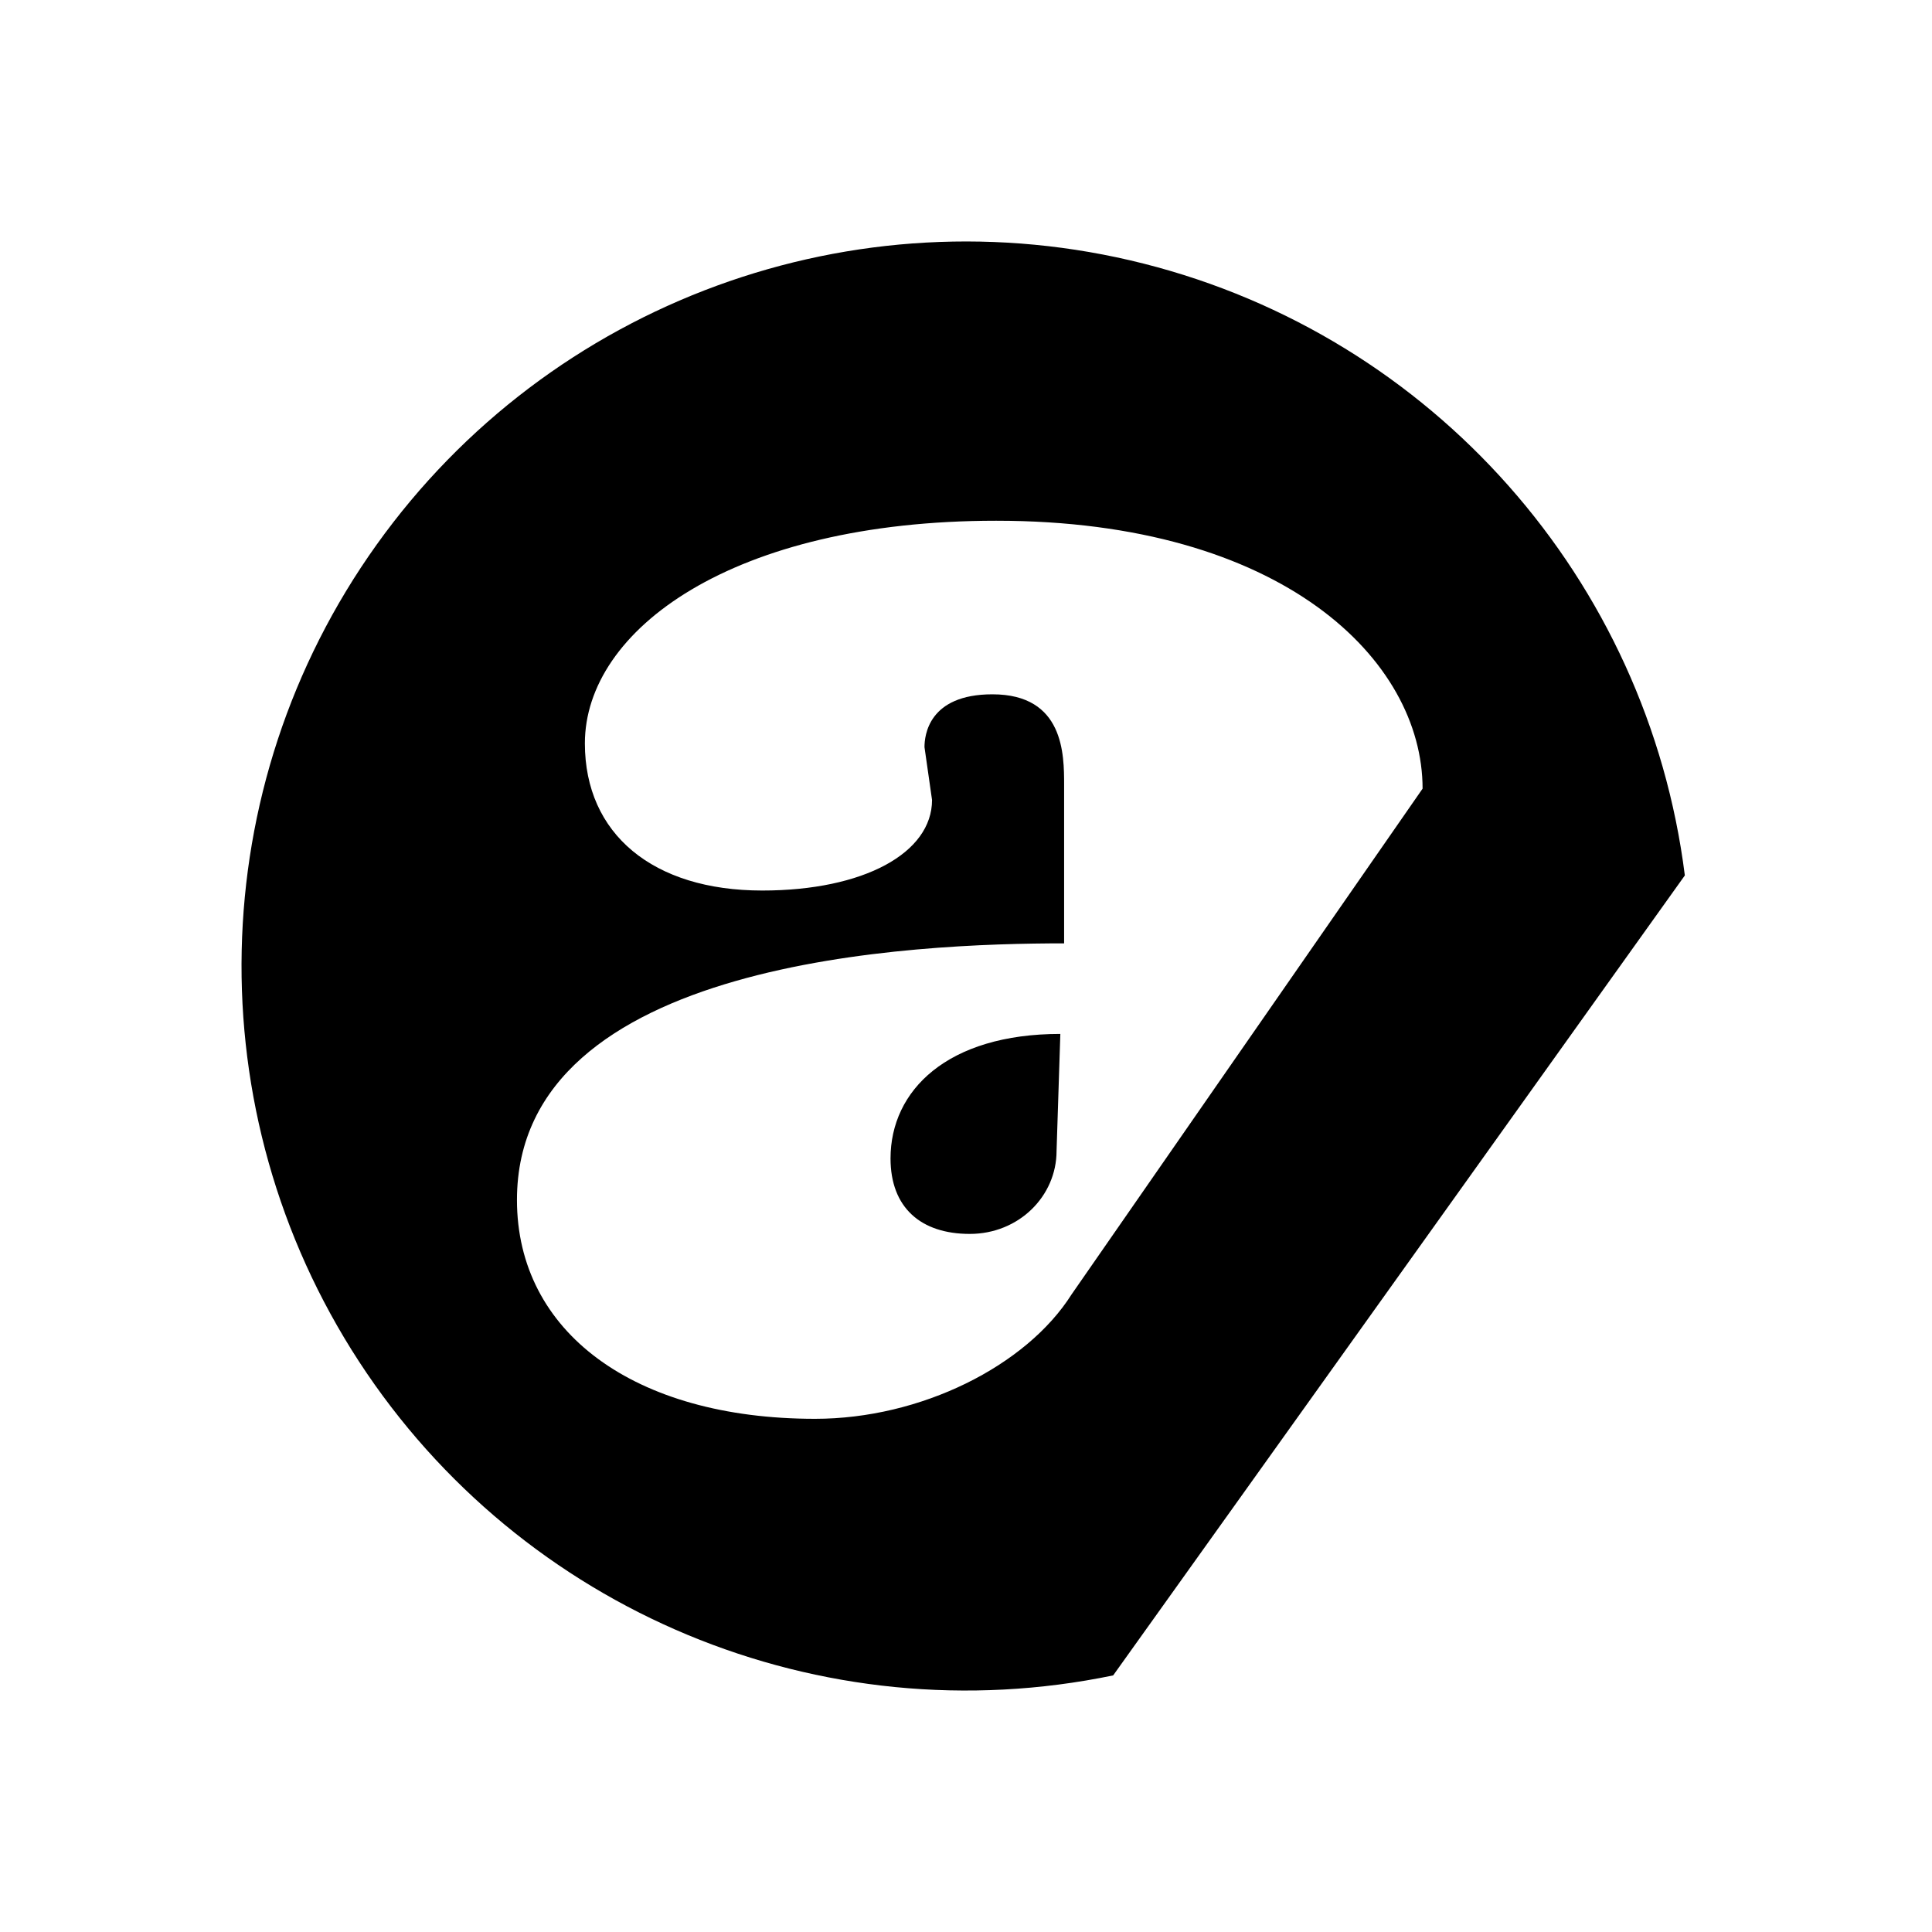
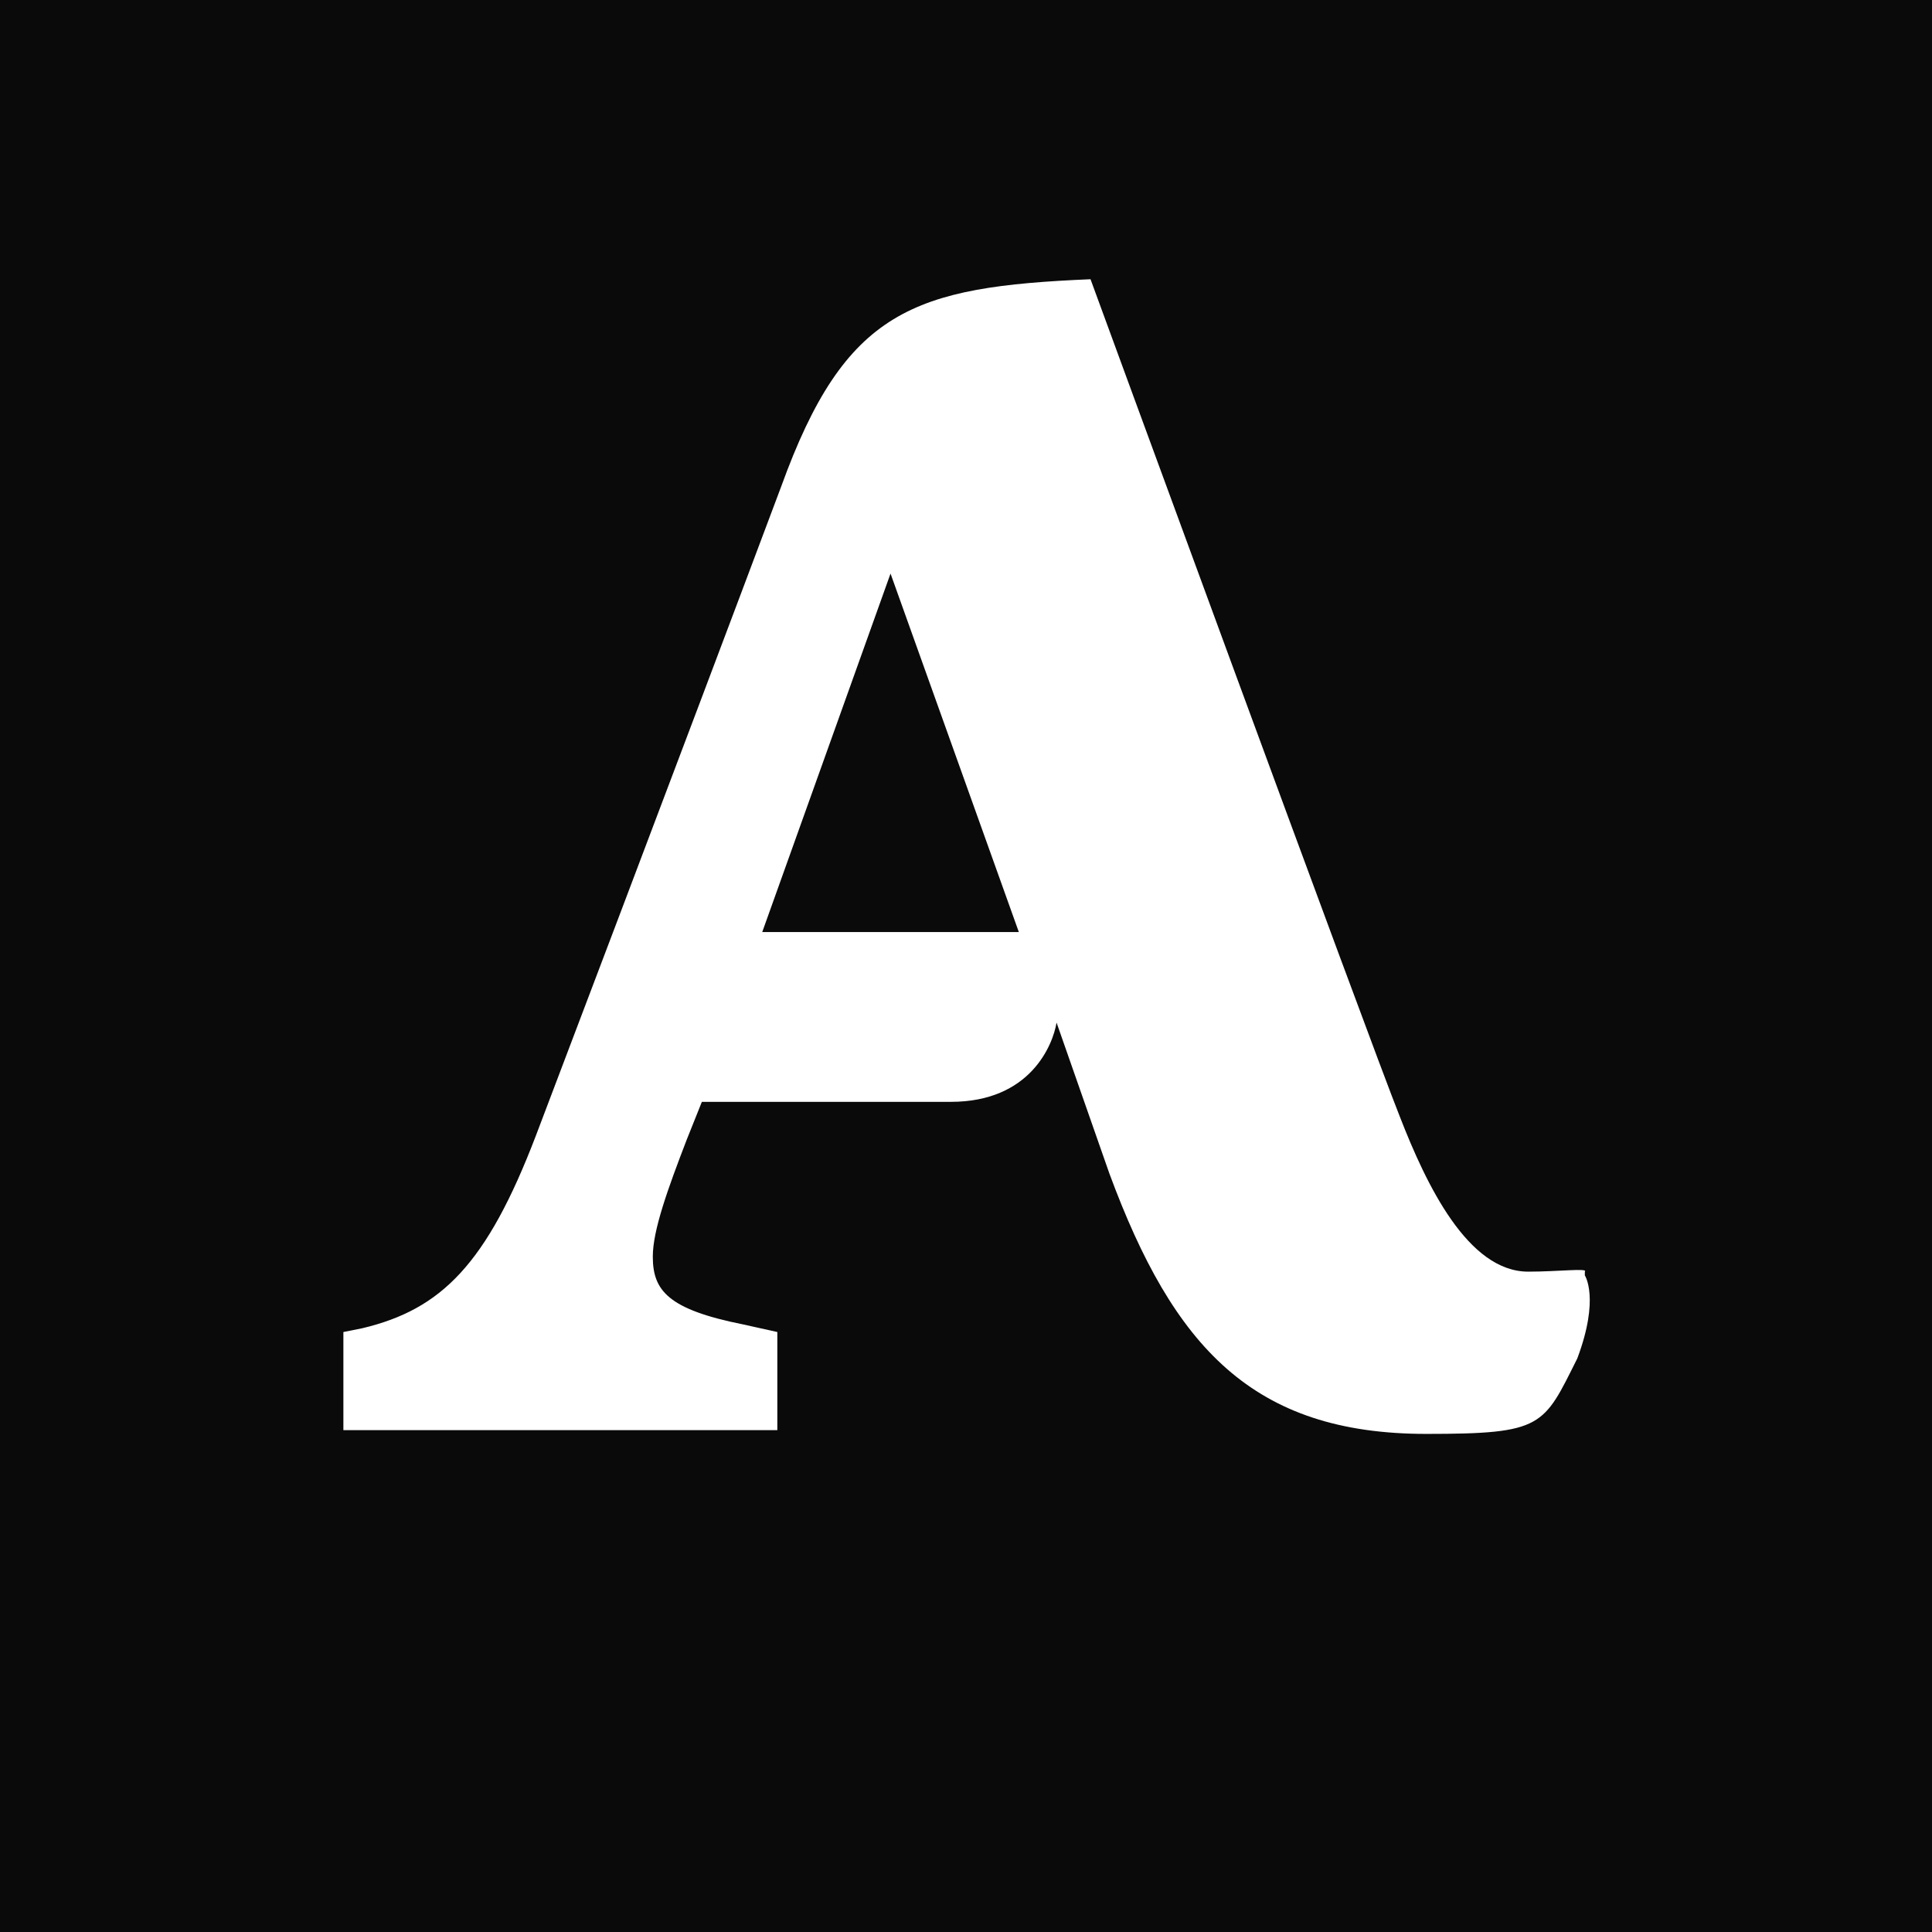
<svg xmlns="http://www.w3.org/2000/svg" aria-label="Acast" role="img" viewBox="0 0 512 512">
-   <path d="m0 0H512V512H0" fill="#fff" />
-   <path d="M280 305c0 12-10 22-23 22s-21-7-21-20c0-18 15-33 45-33m96-65c0-34-37-71-113-71-70 0-109 29-109 59 0 24 18 39 47 39 27 0 45-10 45-24l-2-14c0-3 1-14 18-14 19 0 19 16 19 24v42c-39 0-145 4-145 68 0 35 31 58 79 58 28 0 56-14 68-33m11 101A192 192 0 11446.5 232" />
+   <path d="m0 0H512V512H0" fill="#0a0a0a" />
+   <path d="M270 247l-34-95-34 95Zm150 91s4 6-2 22c-9 18-9 20-40 20-46 0-67-23-84-69l-14-40c-1 6-7 21-28 21H186l-4 10c-5 13-9 24-9 31 0 9 4 14 24 18l9 2v26H91V353l5-1c21-5 33-17 46-51 0 0 38-100 65-172 17-47 35-53 82-55 0 0 74 202 82 222 7 18 18 41 34 41 8 0 16-1 15 0Z" fill="#fff" />
</svg>
